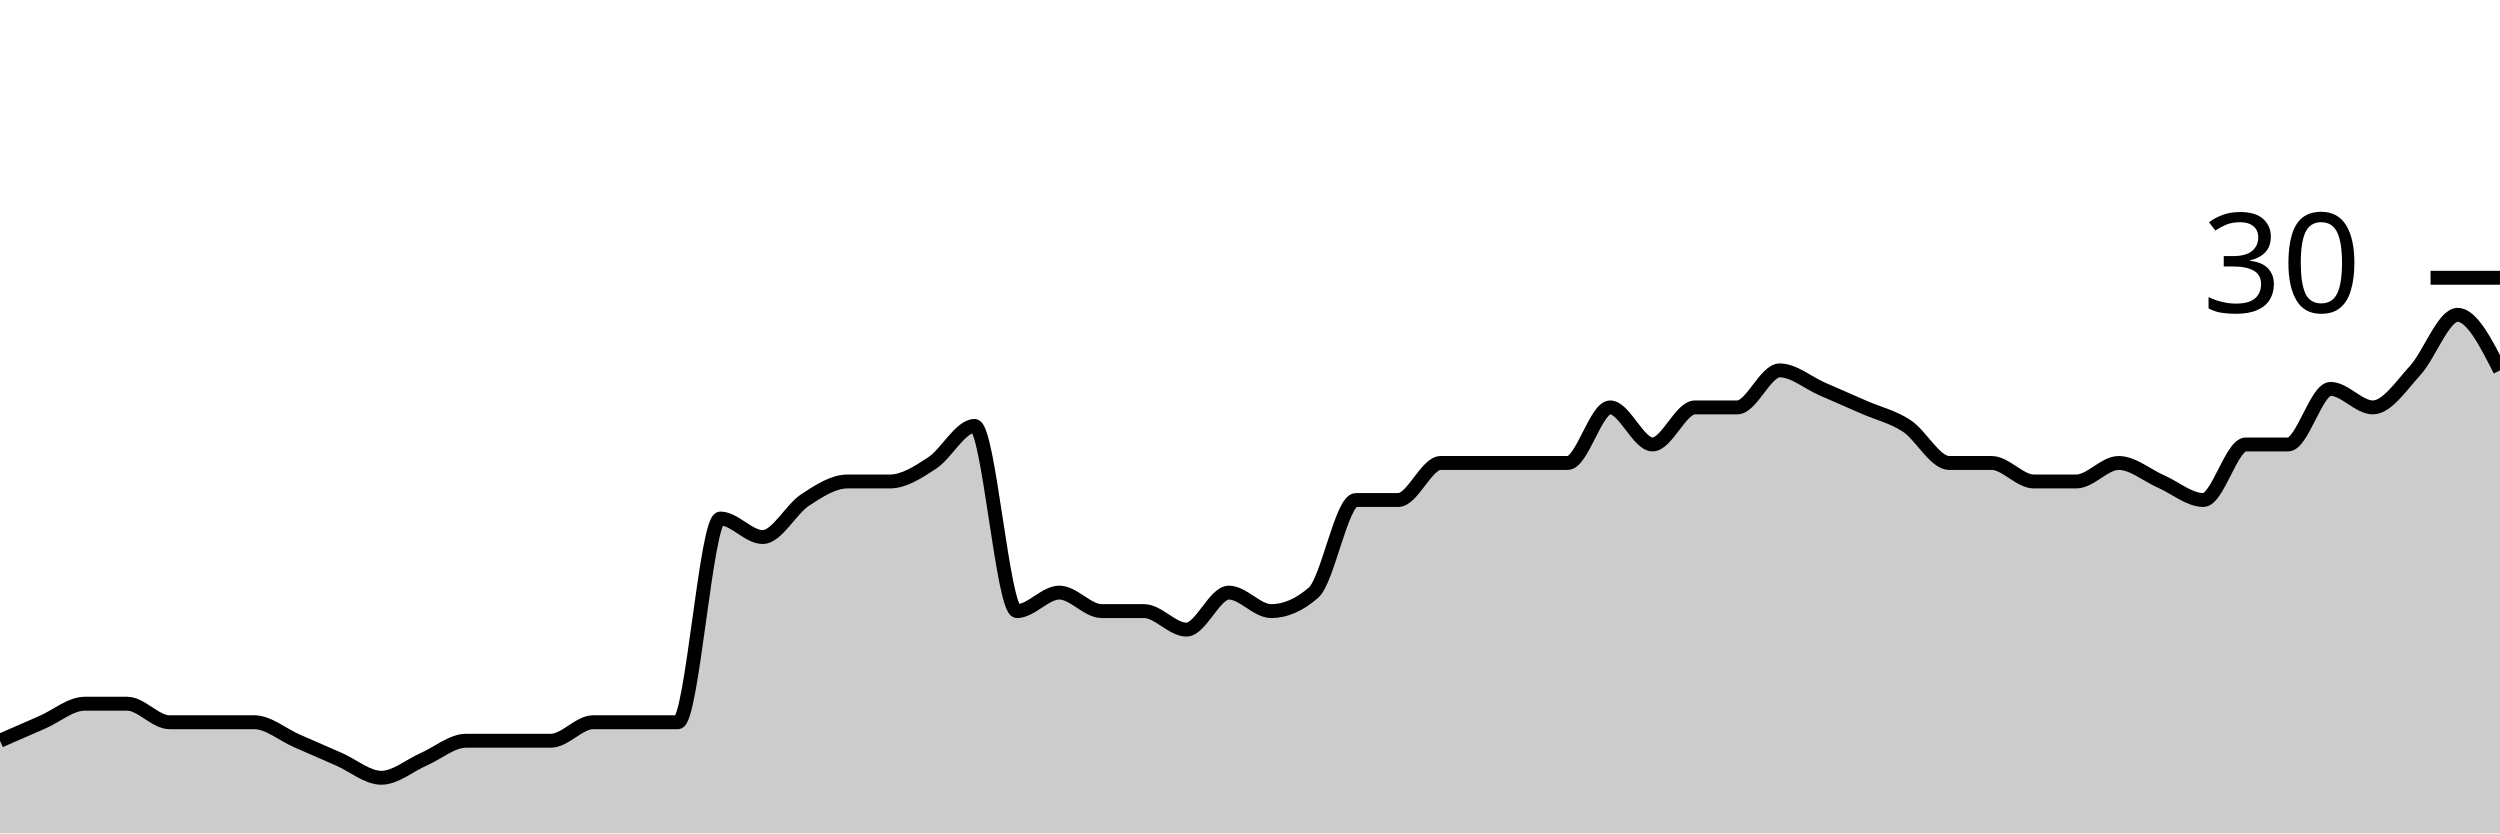
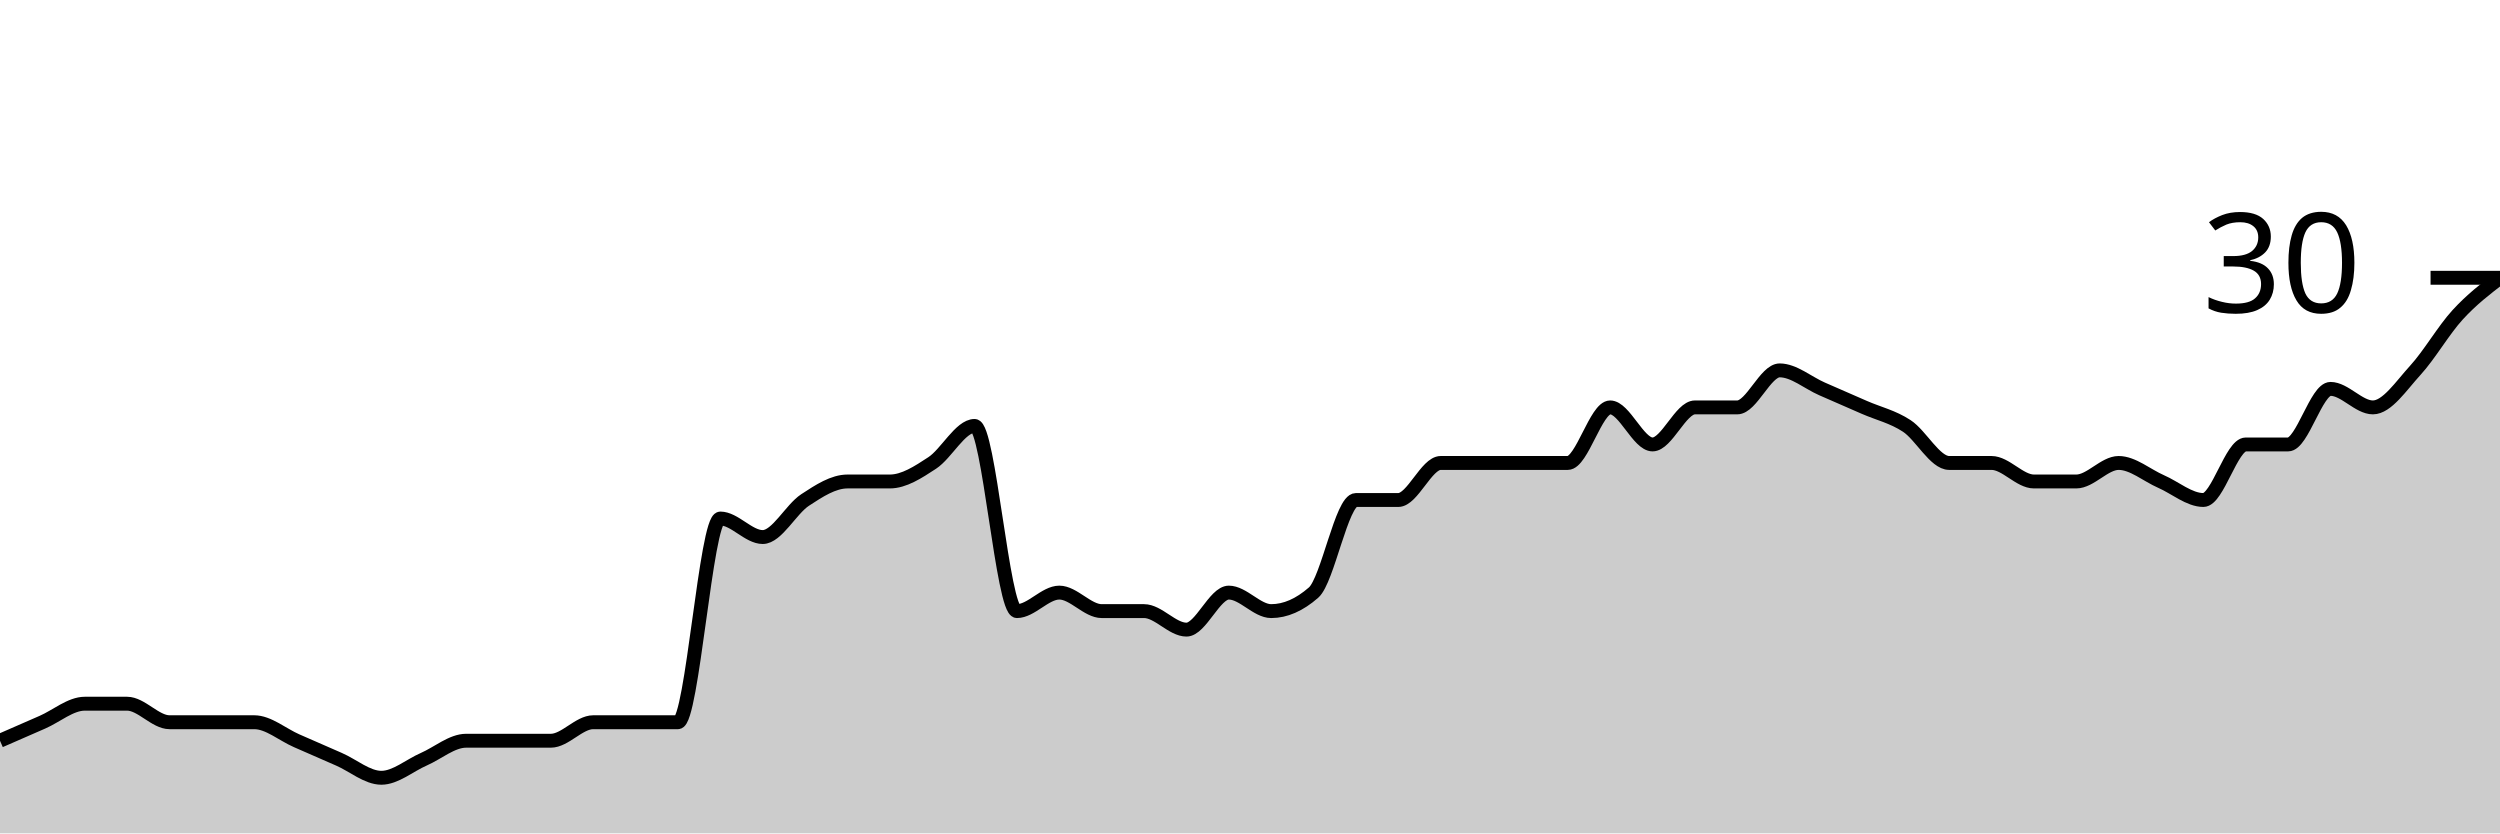
<svg xmlns="http://www.w3.org/2000/svg" viewBox="0 0 180 60">
  <g transform="translate(0,20)">
-     <path class="area" fill="rgba(0, 0, 0, 0.2)" d="M0,33.333C1.017,32.889,2.034,32.444,3.051,32C4.068,31.556,5.085,30.667,6.102,30.667C7.119,30.667,8.136,30.667,9.153,30.667C10.169,30.667,11.186,32,12.203,32C13.22,32,14.237,32,15.254,32C16.271,32,17.288,32,18.305,32C19.322,32,20.339,32.889,21.356,33.333C22.373,33.778,23.39,34.222,24.407,34.667C25.424,35.111,26.441,36,27.458,36C28.475,36,29.492,35.111,30.508,34.667C31.525,34.222,32.542,33.333,33.559,33.333C34.576,33.333,35.593,33.333,36.61,33.333C37.627,33.333,38.644,33.333,39.661,33.333C40.678,33.333,41.695,32,42.712,32C43.729,32,44.746,32,45.763,32C46.78,32,47.797,32,48.814,32C49.831,32,50.847,17.333,51.864,17.333C52.881,17.333,53.898,18.667,54.915,18.667C55.932,18.667,56.949,16.667,57.966,16C58.983,15.333,60,14.667,61.017,14.667C62.034,14.667,63.051,14.667,64.068,14.667C65.085,14.667,66.102,14,67.119,13.333C68.136,12.667,69.153,10.667,70.169,10.667C71.186,10.667,72.203,24,73.22,24C74.237,24,75.254,22.667,76.271,22.667C77.288,22.667,78.305,24,79.322,24C80.339,24,81.356,24,82.373,24C83.39,24,84.407,25.333,85.424,25.333C86.441,25.333,87.458,22.667,88.475,22.667C89.492,22.667,90.508,24,91.525,24C92.542,24,93.559,23.556,94.576,22.667C95.593,21.778,96.61,16,97.627,16C98.644,16,99.661,16,100.678,16C101.695,16,102.712,13.333,103.729,13.333C104.746,13.333,105.763,13.333,106.78,13.333C107.797,13.333,108.814,13.333,109.831,13.333C110.847,13.333,111.864,13.333,112.881,13.333C113.898,13.333,114.915,9.333,115.932,9.333C116.949,9.333,117.966,12,118.983,12C120,12,121.017,9.333,122.034,9.333C123.051,9.333,124.068,9.333,125.085,9.333C126.102,9.333,127.119,6.667,128.136,6.667C129.153,6.667,130.169,7.556,131.186,8C132.203,8.444,133.22,8.889,134.237,9.333C135.254,9.778,136.271,10,137.288,10.667C138.305,11.333,139.322,13.333,140.339,13.333C141.356,13.333,142.373,13.333,143.39,13.333C144.407,13.333,145.424,14.667,146.441,14.667C147.458,14.667,148.475,14.667,149.492,14.667C150.508,14.667,151.525,13.333,152.542,13.333C153.559,13.333,154.576,14.222,155.593,14.667C156.61,15.111,157.627,16,158.644,16C159.661,16,160.678,12,161.695,12C162.712,12,163.729,12,164.746,12C165.763,12,166.78,8,167.797,8C168.814,8,169.831,9.333,170.847,9.333C171.864,9.333,172.881,7.778,173.898,6.667C174.915,5.556,175.932,2.667,176.949,2.667C177.966,2.667,178.983,4.667,180,6.667L180,40C178.983,40,177.966,40,176.949,40C175.932,40,174.915,40,173.898,40C172.881,40,171.864,40,170.847,40C169.831,40,168.814,40,167.797,40C166.78,40,165.763,40,164.746,40C163.729,40,162.712,40,161.695,40C160.678,40,159.661,40,158.644,40C157.627,40,156.61,40,155.593,40C154.576,40,153.559,40,152.542,40C151.525,40,150.508,40,149.492,40C148.475,40,147.458,40,146.441,40C145.424,40,144.407,40,143.39,40C142.373,40,141.356,40,140.339,40C139.322,40,138.305,40,137.288,40C136.271,40,135.254,40,134.237,40C133.22,40,132.203,40,131.186,40C130.169,40,129.153,40,128.136,40C127.119,40,126.102,40,125.085,40C124.068,40,123.051,40,122.034,40C121.017,40,120,40,118.983,40C117.966,40,116.949,40,115.932,40C114.915,40,113.898,40,112.881,40C111.864,40,110.847,40,109.831,40C108.814,40,107.797,40,106.78,40C105.763,40,104.746,40,103.729,40C102.712,40,101.695,40,100.678,40C99.661,40,98.644,40,97.627,40C96.61,40,95.593,40,94.576,40C93.559,40,92.542,40,91.525,40C90.508,40,89.492,40,88.475,40C87.458,40,86.441,40,85.424,40C84.407,40,83.39,40,82.373,40C81.356,40,80.339,40,79.322,40C78.305,40,77.288,40,76.271,40C75.254,40,74.237,40,73.22,40C72.203,40,71.186,40,70.169,40C69.153,40,68.136,40,67.119,40C66.102,40,65.085,40,64.068,40C63.051,40,62.034,40,61.017,40C60,40,58.983,40,57.966,40C56.949,40,55.932,40,54.915,40C53.898,40,52.881,40,51.864,40C50.847,40,49.831,40,48.814,40C47.797,40,46.78,40,45.763,40C44.746,40,43.729,40,42.712,40C41.695,40,40.678,40,39.661,40C38.644,40,37.627,40,36.61,40C35.593,40,34.576,40,33.559,40C32.542,40,31.525,40,30.508,40C29.492,40,28.475,40,27.458,40C26.441,40,25.424,40,24.407,40C23.39,40,22.373,40,21.356,40C20.339,40,19.322,40,18.305,40C17.288,40,16.271,40,15.254,40C14.237,40,13.22,40,12.203,40C11.186,40,10.169,40,9.153,40C8.136,40,7.119,40,6.102,40C5.085,40,4.068,40,3.051,40C2.034,40,1.017,40,0,40Z" />
-     <path class="line" stroke="black" fill="none" d="M0,33.333C1.017,32.889,2.034,32.444,3.051,32C4.068,31.556,5.085,30.667,6.102,30.667C7.119,30.667,8.136,30.667,9.153,30.667C10.169,30.667,11.186,32,12.203,32C13.22,32,14.237,32,15.254,32C16.271,32,17.288,32,18.305,32C19.322,32,20.339,32.889,21.356,33.333C22.373,33.778,23.39,34.222,24.407,34.667C25.424,35.111,26.441,36,27.458,36C28.475,36,29.492,35.111,30.508,34.667C31.525,34.222,32.542,33.333,33.559,33.333C34.576,33.333,35.593,33.333,36.61,33.333C37.627,33.333,38.644,33.333,39.661,33.333C40.678,33.333,41.695,32,42.712,32C43.729,32,44.746,32,45.763,32C46.78,32,47.797,32,48.814,32C49.831,32,50.847,17.333,51.864,17.333C52.881,17.333,53.898,18.667,54.915,18.667C55.932,18.667,56.949,16.667,57.966,16C58.983,15.333,60,14.667,61.017,14.667C62.034,14.667,63.051,14.667,64.068,14.667C65.085,14.667,66.102,14,67.119,13.333C68.136,12.667,69.153,10.667,70.169,10.667C71.186,10.667,72.203,24,73.22,24C74.237,24,75.254,22.667,76.271,22.667C77.288,22.667,78.305,24,79.322,24C80.339,24,81.356,24,82.373,24C83.39,24,84.407,25.333,85.424,25.333C86.441,25.333,87.458,22.667,88.475,22.667C89.492,22.667,90.508,24,91.525,24C92.542,24,93.559,23.556,94.576,22.667C95.593,21.778,96.61,16,97.627,16C98.644,16,99.661,16,100.678,16C101.695,16,102.712,13.333,103.729,13.333C104.746,13.333,105.763,13.333,106.78,13.333C107.797,13.333,108.814,13.333,109.831,13.333C110.847,13.333,111.864,13.333,112.881,13.333C113.898,13.333,114.915,9.333,115.932,9.333C116.949,9.333,117.966,12,118.983,12C120,12,121.017,9.333,122.034,9.333C123.051,9.333,124.068,9.333,125.085,9.333C126.102,9.333,127.119,6.667,128.136,6.667C129.153,6.667,130.169,7.556,131.186,8C132.203,8.444,133.22,8.889,134.237,9.333C135.254,9.778,136.271,10,137.288,10.667C138.305,11.333,139.322,13.333,140.339,13.333C141.356,13.333,142.373,13.333,143.39,13.333C144.407,13.333,145.424,14.667,146.441,14.667C147.458,14.667,148.475,14.667,149.492,14.667C150.508,14.667,151.525,13.333,152.542,13.333C153.559,13.333,154.576,14.222,155.593,14.667C156.61,15.111,157.627,16,158.644,16C159.661,16,160.678,12,161.695,12C162.712,12,163.729,12,164.746,12C165.763,12,166.78,8,167.797,8C168.814,8,169.831,9.333,170.847,9.333C171.864,9.333,172.881,7.778,173.898,6.667C174.915,5.556,175.932,2.667,176.949,2.667C177.966,2.667,178.983,4.667,180,6.667" />
+     <path class="area" fill="rgba(0, 0, 0, 0.2)" d="M0,33.333C1.017,32.889,2.034,32.444,3.051,32C4.068,31.556,5.085,30.667,6.102,30.667C7.119,30.667,8.136,30.667,9.153,30.667C10.169,30.667,11.186,32,12.203,32C13.22,32,14.237,32,15.254,32C16.271,32,17.288,32,18.305,32C19.322,32,20.339,32.889,21.356,33.333C22.373,33.778,23.39,34.222,24.407,34.667C25.424,35.111,26.441,36,27.458,36C28.475,36,29.492,35.111,30.508,34.667C31.525,34.222,32.542,33.333,33.559,33.333C34.576,33.333,35.593,33.333,36.61,33.333C37.627,33.333,38.644,33.333,39.661,33.333C40.678,33.333,41.695,32,42.712,32C43.729,32,44.746,32,45.763,32C46.78,32,47.797,32,48.814,32C49.831,32,50.847,17.333,51.864,17.333C52.881,17.333,53.898,18.667,54.915,18.667C55.932,18.667,56.949,16.667,57.966,16C58.983,15.333,60,14.667,61.017,14.667C62.034,14.667,63.051,14.667,64.068,14.667C65.085,14.667,66.102,14,67.119,13.333C68.136,12.667,69.153,10.667,70.169,10.667C71.186,10.667,72.203,24,73.22,24C74.237,24,75.254,22.667,76.271,22.667C77.288,22.667,78.305,24,79.322,24C80.339,24,81.356,24,82.373,24C83.39,24,84.407,25.333,85.424,25.333C86.441,25.333,87.458,22.667,88.475,22.667C89.492,22.667,90.508,24,91.525,24C92.542,24,93.559,23.556,94.576,22.667C95.593,21.778,96.61,16,97.627,16C98.644,16,99.661,16,100.678,16C101.695,16,102.712,13.333,103.729,13.333C104.746,13.333,105.763,13.333,106.78,13.333C107.797,13.333,108.814,13.333,109.831,13.333C110.847,13.333,111.864,13.333,112.881,13.333C113.898,13.333,114.915,9.333,115.932,9.333C116.949,9.333,117.966,12,118.983,12C120,12,121.017,9.333,122.034,9.333C123.051,9.333,124.068,9.333,125.085,9.333C126.102,9.333,127.119,6.667,128.136,6.667C129.153,6.667,130.169,7.556,131.186,8C132.203,8.444,133.22,8.889,134.237,9.333C135.254,9.778,136.271,10,137.288,10.667C138.305,11.333,139.322,13.333,140.339,13.333C141.356,13.333,142.373,13.333,143.39,13.333C144.407,13.333,145.424,14.667,146.441,14.667C147.458,14.667,148.475,14.667,149.492,14.667C150.508,14.667,151.525,13.333,152.542,13.333C153.559,13.333,154.576,14.222,155.593,14.667C156.61,15.111,157.627,16,158.644,16C159.661,16,160.678,12,161.695,12C162.712,12,163.729,12,164.746,12C165.763,12,166.78,8,167.797,8C168.814,8,169.831,9.333,170.847,9.333C171.864,9.333,172.881,7.778,173.898,6.667C174.915,5.556,175.932,3.778,176.949,2.667C177.966,1.556,178.983,0.778,180,0L180,40C178.983,40,177.966,40,176.949,40C175.932,40,174.915,40,173.898,40C172.881,40,171.864,40,170.847,40C169.831,40,168.814,40,167.797,40C166.78,40,165.763,40,164.746,40C163.729,40,162.712,40,161.695,40C160.678,40,159.661,40,158.644,40C157.627,40,156.61,40,155.593,40C154.576,40,153.559,40,152.542,40C151.525,40,150.508,40,149.492,40C148.475,40,147.458,40,146.441,40C145.424,40,144.407,40,143.39,40C142.373,40,141.356,40,140.339,40C139.322,40,138.305,40,137.288,40C136.271,40,135.254,40,134.237,40C133.22,40,132.203,40,131.186,40C130.169,40,129.153,40,128.136,40C127.119,40,126.102,40,125.085,40C124.068,40,123.051,40,122.034,40C121.017,40,120,40,118.983,40C117.966,40,116.949,40,115.932,40C114.915,40,113.898,40,112.881,40C111.864,40,110.847,40,109.831,40C108.814,40,107.797,40,106.78,40C105.763,40,104.746,40,103.729,40C102.712,40,101.695,40,100.678,40C99.661,40,98.644,40,97.627,40C96.61,40,95.593,40,94.576,40C93.559,40,92.542,40,91.525,40C90.508,40,89.492,40,88.475,40C87.458,40,86.441,40,85.424,40C84.407,40,83.39,40,82.373,40C81.356,40,80.339,40,79.322,40C78.305,40,77.288,40,76.271,40C75.254,40,74.237,40,73.22,40C72.203,40,71.186,40,70.169,40C69.153,40,68.136,40,67.119,40C66.102,40,65.085,40,64.068,40C63.051,40,62.034,40,61.017,40C60,40,58.983,40,57.966,40C56.949,40,55.932,40,54.915,40C53.898,40,52.881,40,51.864,40C50.847,40,49.831,40,48.814,40C47.797,40,46.78,40,45.763,40C44.746,40,43.729,40,42.712,40C41.695,40,40.678,40,39.661,40C38.644,40,37.627,40,36.61,40C35.593,40,34.576,40,33.559,40C32.542,40,31.525,40,30.508,40C29.492,40,28.475,40,27.458,40C26.441,40,25.424,40,24.407,40C23.39,40,22.373,40,21.356,40C20.339,40,19.322,40,18.305,40C17.288,40,16.271,40,15.254,40C14.237,40,13.22,40,12.203,40C11.186,40,10.169,40,9.153,40C8.136,40,7.119,40,6.102,40C5.085,40,4.068,40,3.051,40C2.034,40,1.017,40,0,40Z" />
+     <path class="line" stroke="black" fill="none" d="M0,33.333C1.017,32.889,2.034,32.444,3.051,32C4.068,31.556,5.085,30.667,6.102,30.667C7.119,30.667,8.136,30.667,9.153,30.667C10.169,30.667,11.186,32,12.203,32C13.22,32,14.237,32,15.254,32C16.271,32,17.288,32,18.305,32C19.322,32,20.339,32.889,21.356,33.333C22.373,33.778,23.39,34.222,24.407,34.667C25.424,35.111,26.441,36,27.458,36C28.475,36,29.492,35.111,30.508,34.667C31.525,34.222,32.542,33.333,33.559,33.333C34.576,33.333,35.593,33.333,36.61,33.333C37.627,33.333,38.644,33.333,39.661,33.333C40.678,33.333,41.695,32,42.712,32C43.729,32,44.746,32,45.763,32C46.78,32,47.797,32,48.814,32C49.831,32,50.847,17.333,51.864,17.333C52.881,17.333,53.898,18.667,54.915,18.667C55.932,18.667,56.949,16.667,57.966,16C58.983,15.333,60,14.667,61.017,14.667C62.034,14.667,63.051,14.667,64.068,14.667C65.085,14.667,66.102,14,67.119,13.333C68.136,12.667,69.153,10.667,70.169,10.667C71.186,10.667,72.203,24,73.22,24C74.237,24,75.254,22.667,76.271,22.667C77.288,22.667,78.305,24,79.322,24C80.339,24,81.356,24,82.373,24C83.39,24,84.407,25.333,85.424,25.333C86.441,25.333,87.458,22.667,88.475,22.667C89.492,22.667,90.508,24,91.525,24C92.542,24,93.559,23.556,94.576,22.667C95.593,21.778,96.61,16,97.627,16C98.644,16,99.661,16,100.678,16C101.695,16,102.712,13.333,103.729,13.333C104.746,13.333,105.763,13.333,106.78,13.333C107.797,13.333,108.814,13.333,109.831,13.333C110.847,13.333,111.864,13.333,112.881,13.333C113.898,13.333,114.915,9.333,115.932,9.333C116.949,9.333,117.966,12,118.983,12C120,12,121.017,9.333,122.034,9.333C123.051,9.333,124.068,9.333,125.085,9.333C126.102,9.333,127.119,6.667,128.136,6.667C129.153,6.667,130.169,7.556,131.186,8C132.203,8.444,133.22,8.889,134.237,9.333C135.254,9.778,136.271,10,137.288,10.667C138.305,11.333,139.322,13.333,140.339,13.333C141.356,13.333,142.373,13.333,143.39,13.333C144.407,13.333,145.424,14.667,146.441,14.667C147.458,14.667,148.475,14.667,149.492,14.667C150.508,14.667,151.525,13.333,152.542,13.333C153.559,13.333,154.576,14.222,155.593,14.667C156.61,15.111,157.627,16,158.644,16C159.661,16,160.678,12,161.695,12C162.712,12,163.729,12,164.746,12C165.763,12,166.78,8,167.797,8C168.814,8,169.831,9.333,170.847,9.333C171.864,9.333,172.881,7.778,173.898,6.667C174.915,5.556,175.932,3.778,176.949,2.667C177.966,1.556,178.983,0.778,180,0" />
    <path class="axis-ceiling" stroke-width="1" stroke="black" fill="none" d="M175,0L180,0" />
    <text class="axis-ceiling-label" font-family="sans-serif" text-anchor="end" font-size="10px" x="170" y="2.5">30</text>
  </g>
</svg>
